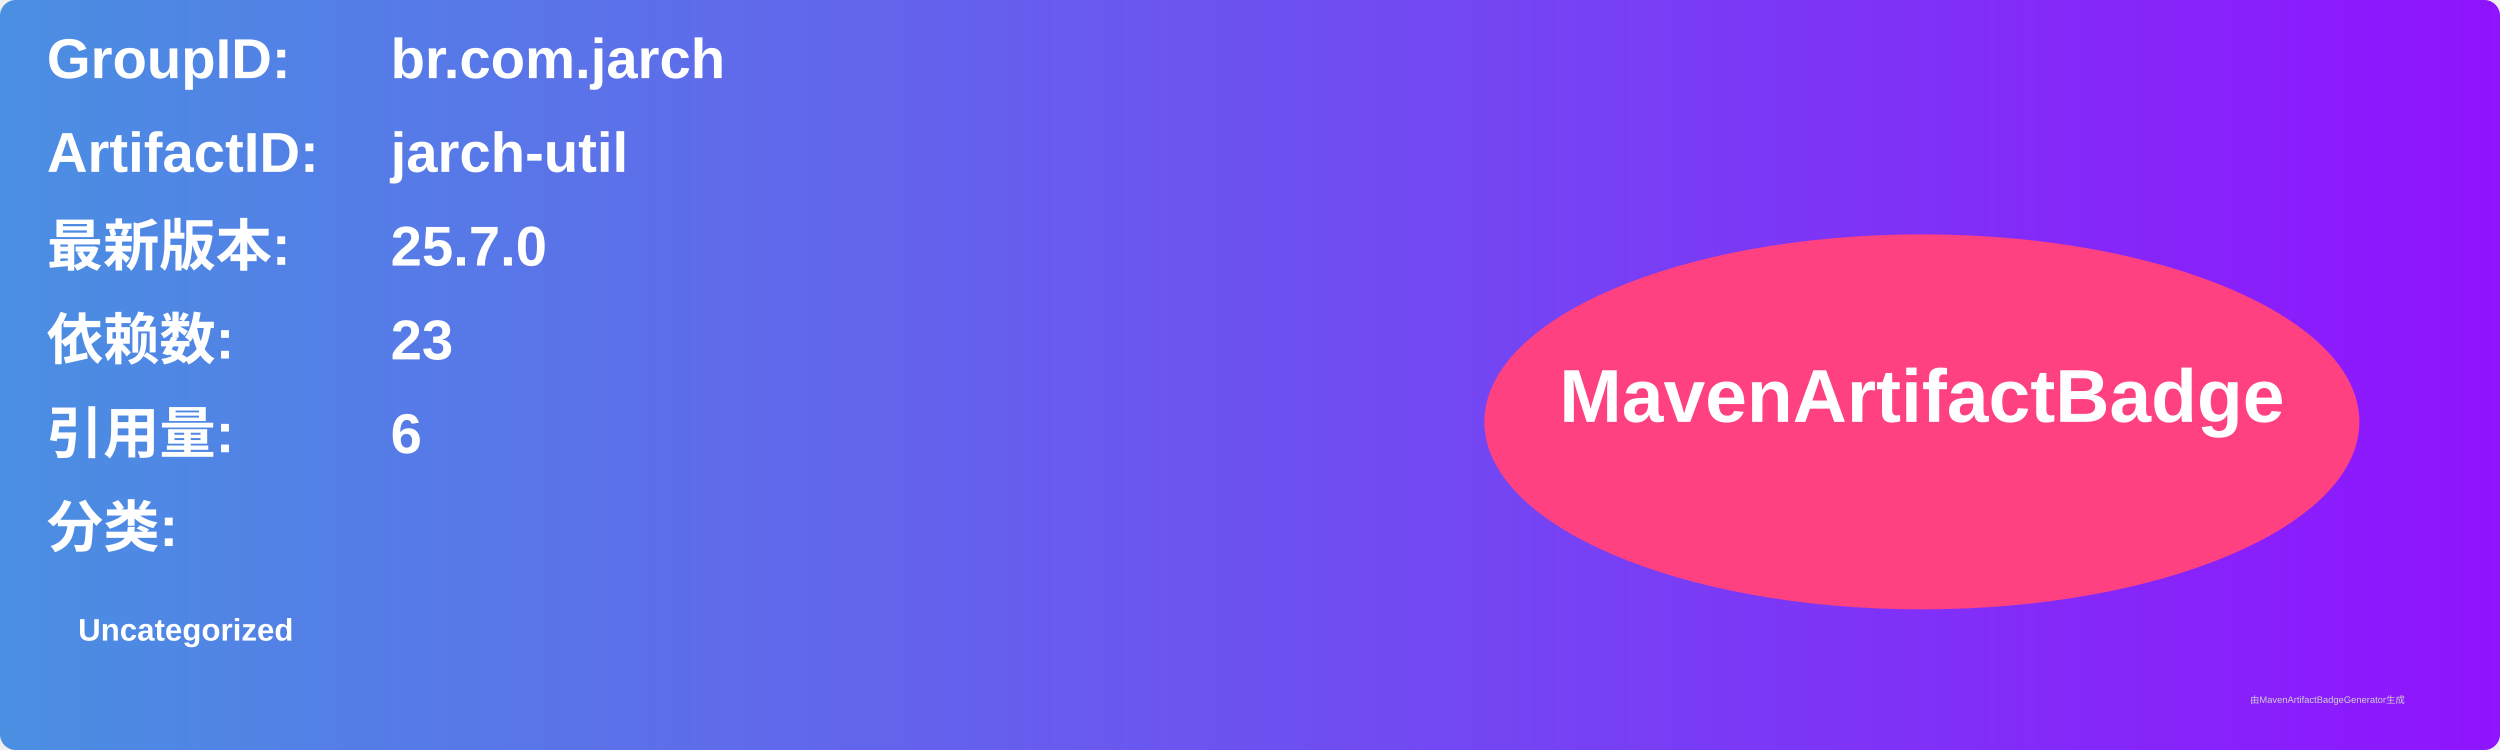
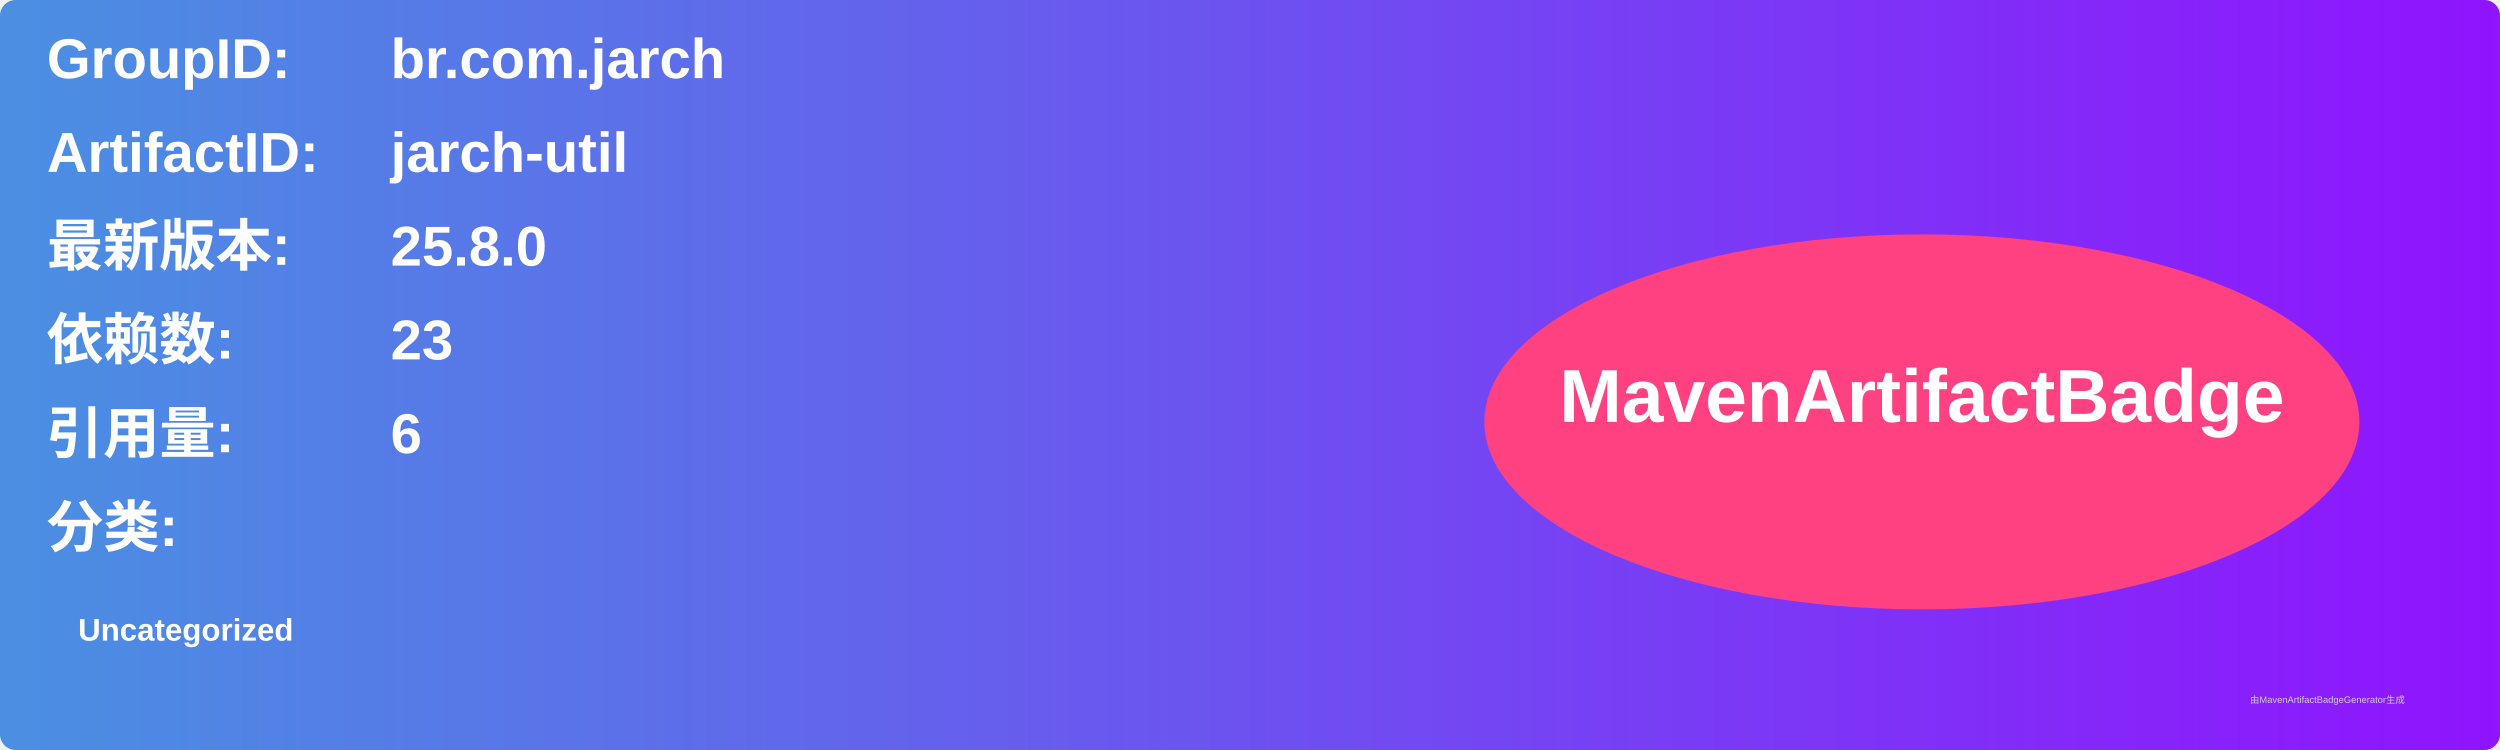
<svg xmlns="http://www.w3.org/2000/svg" width="800" height="240" viewBox="0 0 800 240">
  <linearGradient id="grad" x1="0%" y1="0%" x2="100%" y2="0%">
    <stop offset="0%" stop-color="#4a90e2" />
    <stop offset="100%" stop-color="#9013fe" />
  </linearGradient>
  <rect width="100%" height="100%" rx="5" ry="5" fill="url(#grad)" />
  <g transform="translate(15, 15)">
    <text x="0" y="10" font-family="Arial" font-size="18" fill="white" font-weight="bold" width="260">GroupID:</text>
    <text x="110" y="10" font-family="Arial" font-size="18" fill="white" font-weight="bold" width="460">br.com.jarch</text>
    <text x="0" y="40" font-family="Arial" font-size="18" fill="white" font-weight="bold" width="260">ArtifactID:</text>
    <text x="110" y="40" font-family="Arial" font-size="18" fill="white" font-weight="bold" width="460">jarch-util</text>
    <text x="0" y="70" font-family="Arial" font-size="18" fill="white" font-weight="bold">最新版本:</text>
    <text x="110" y="70" font-family="Arial" font-size="18" fill="white" font-weight="bold">
-       <tspan font-weight="bold">25.7.0</tspan>
+       <tspan font-weight="bold">25.8.0</tspan>
    </text>
    <text x="0" y="100" font-family="Arial" font-size="18" fill="white" font-weight="bold">依赖数: </text>
    <text x="110" y="100" font-family="Arial" font-size="18" fill="white">
      <tspan font-weight="bold">23</tspan>
    </text>
    <text x="0" y="130" font-family="Arial" font-size="18" fill="white" font-weight="bold">引用量: </text>
    <text x="110" y="130" font-family="Arial" font-size="18" fill="white">
      <tspan font-weight="bold">6</tspan>
    </text>
    <text x="0" y="160" font-family="Arial" font-size="18" fill="white" font-weight="bold">分类:</text>
    <text x="10" y="190" font-family="Arial" font-size="10" fill="white">
      <tspan font-weight="bold">Uncategorized</tspan>
    </text>
    <ellipse cx="600" cy="120" rx="140" ry="60" fill="#ff4081" />
    <text x="600" y="120" text-anchor="middle" font-family="Arial" font-size="24" fill="white" font-weight="bold">MavenArtifactBadge</text>
  </g>
  <text x="720" y="225" font-family="Arial" font-size="3" fill="#d0d0d0">由MavenArtifactBadgeGenerator生成</text>
</svg>
